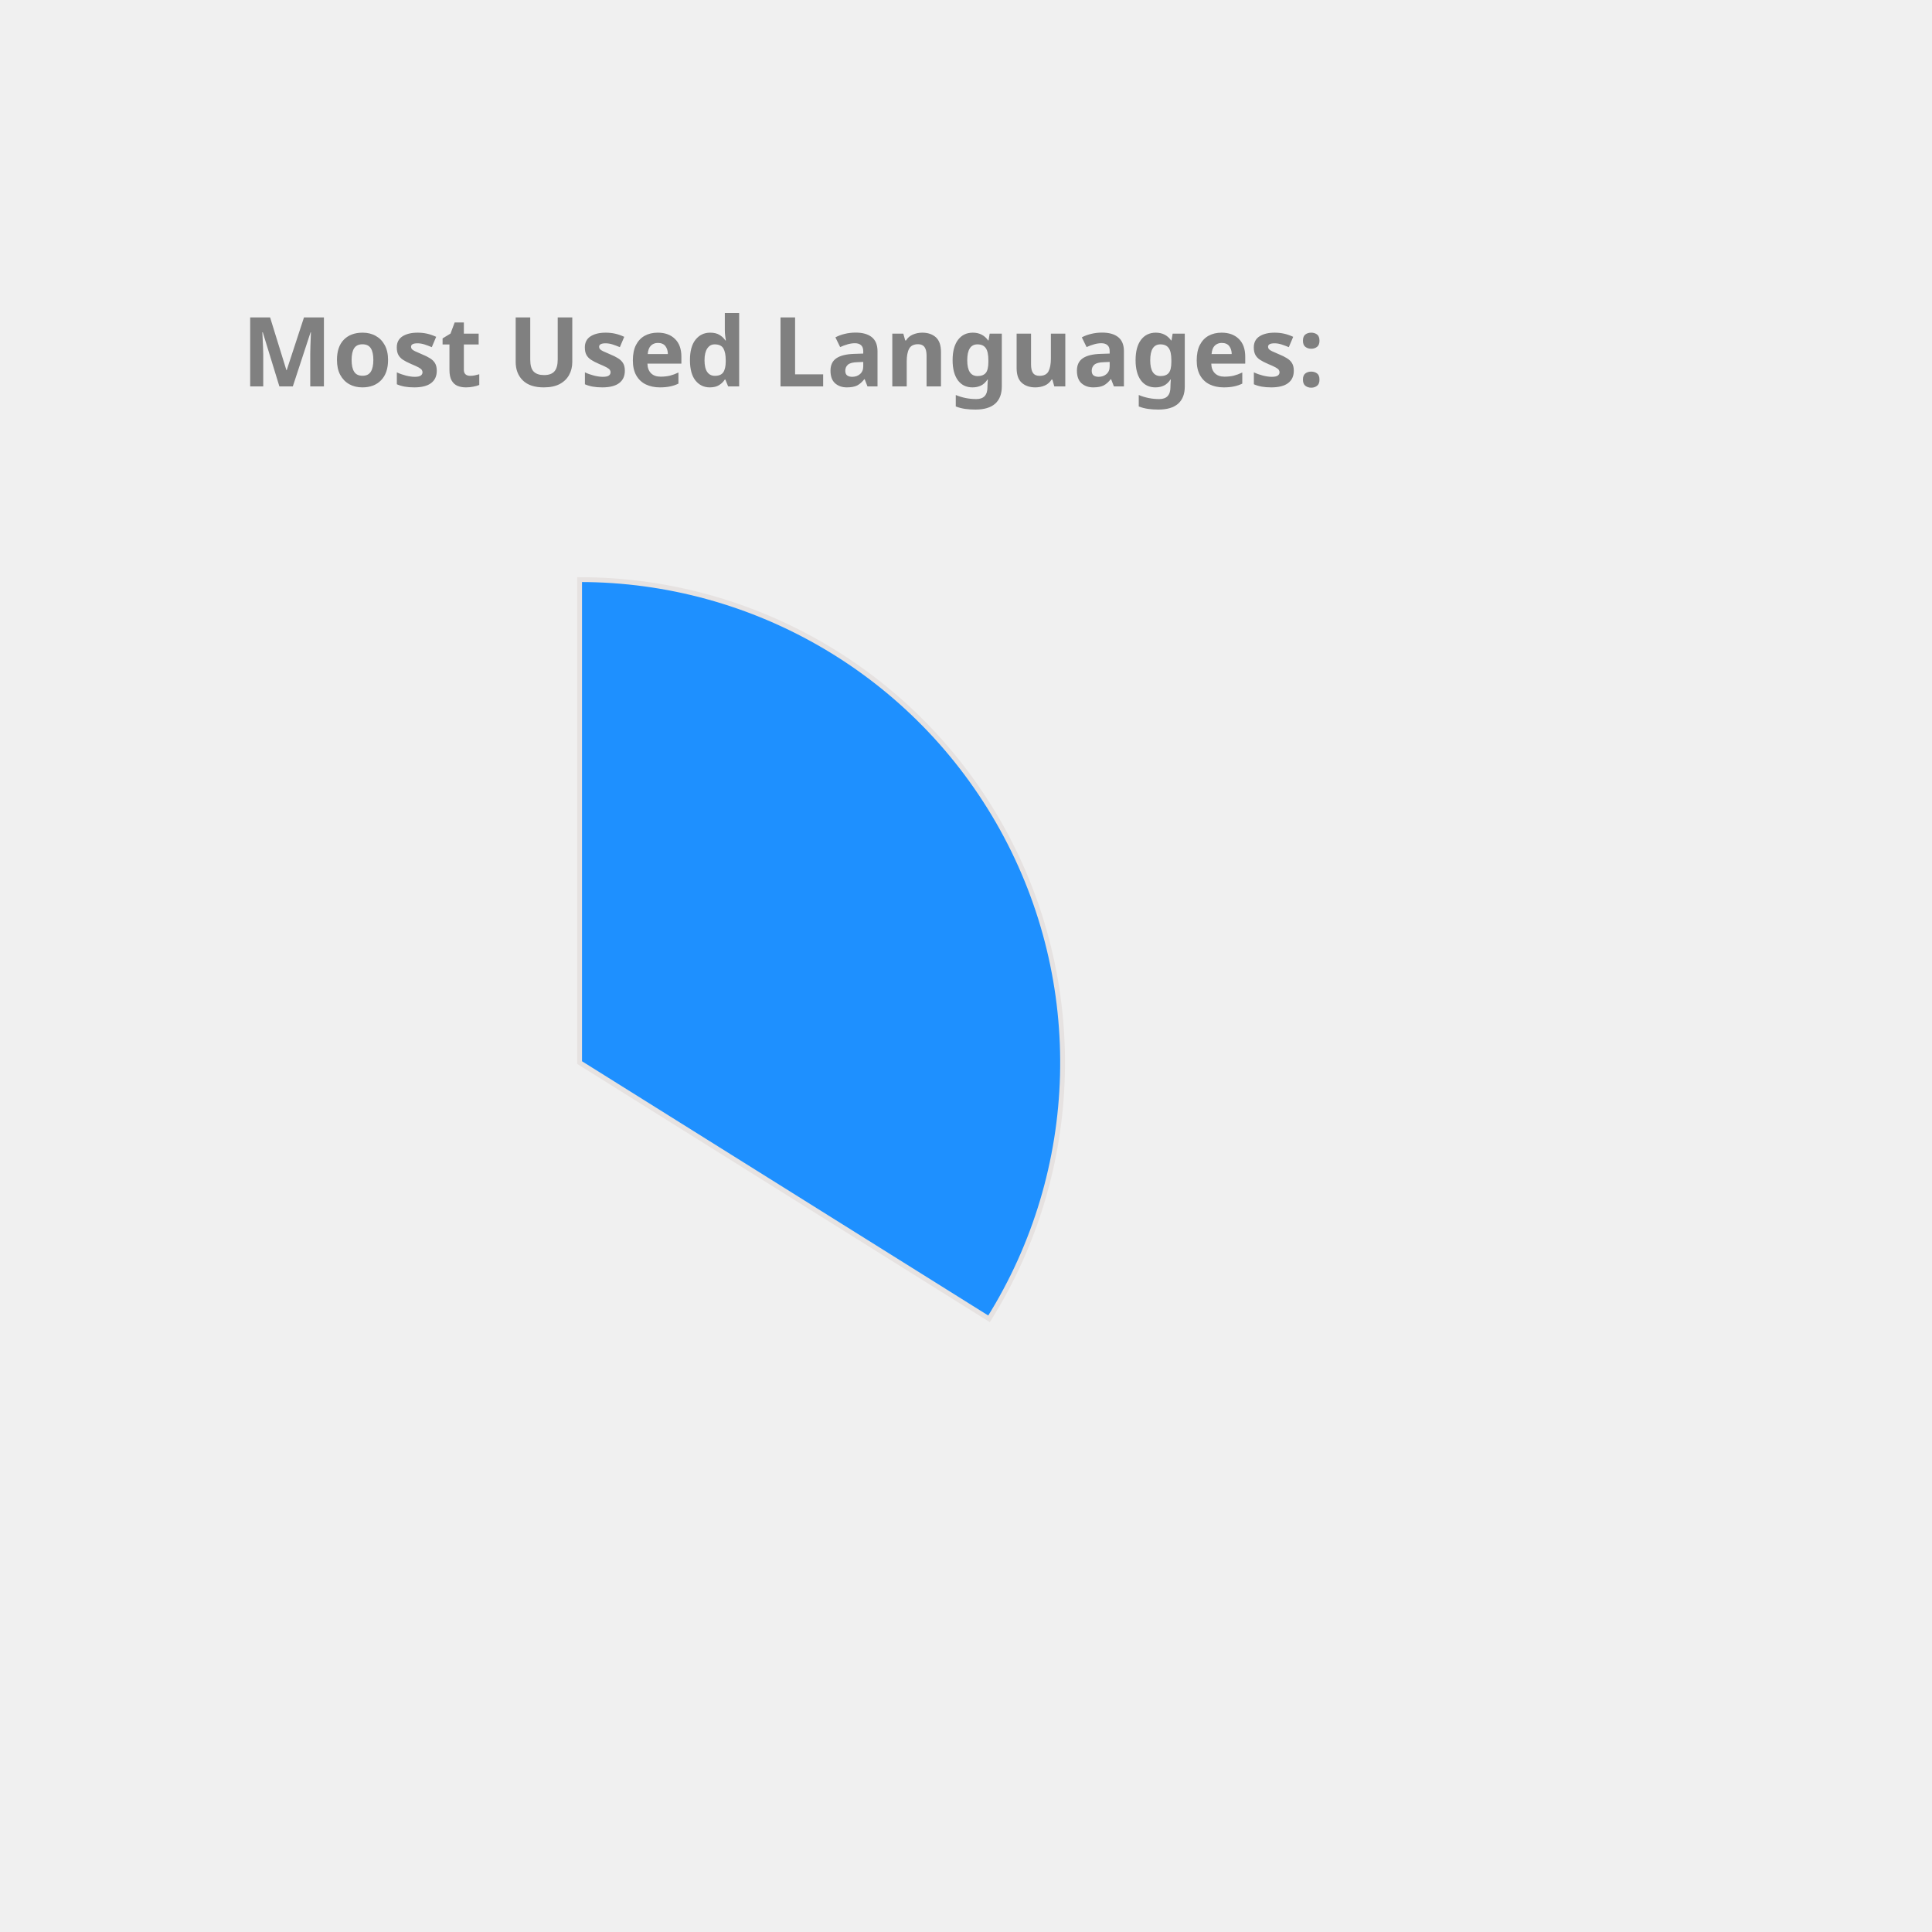
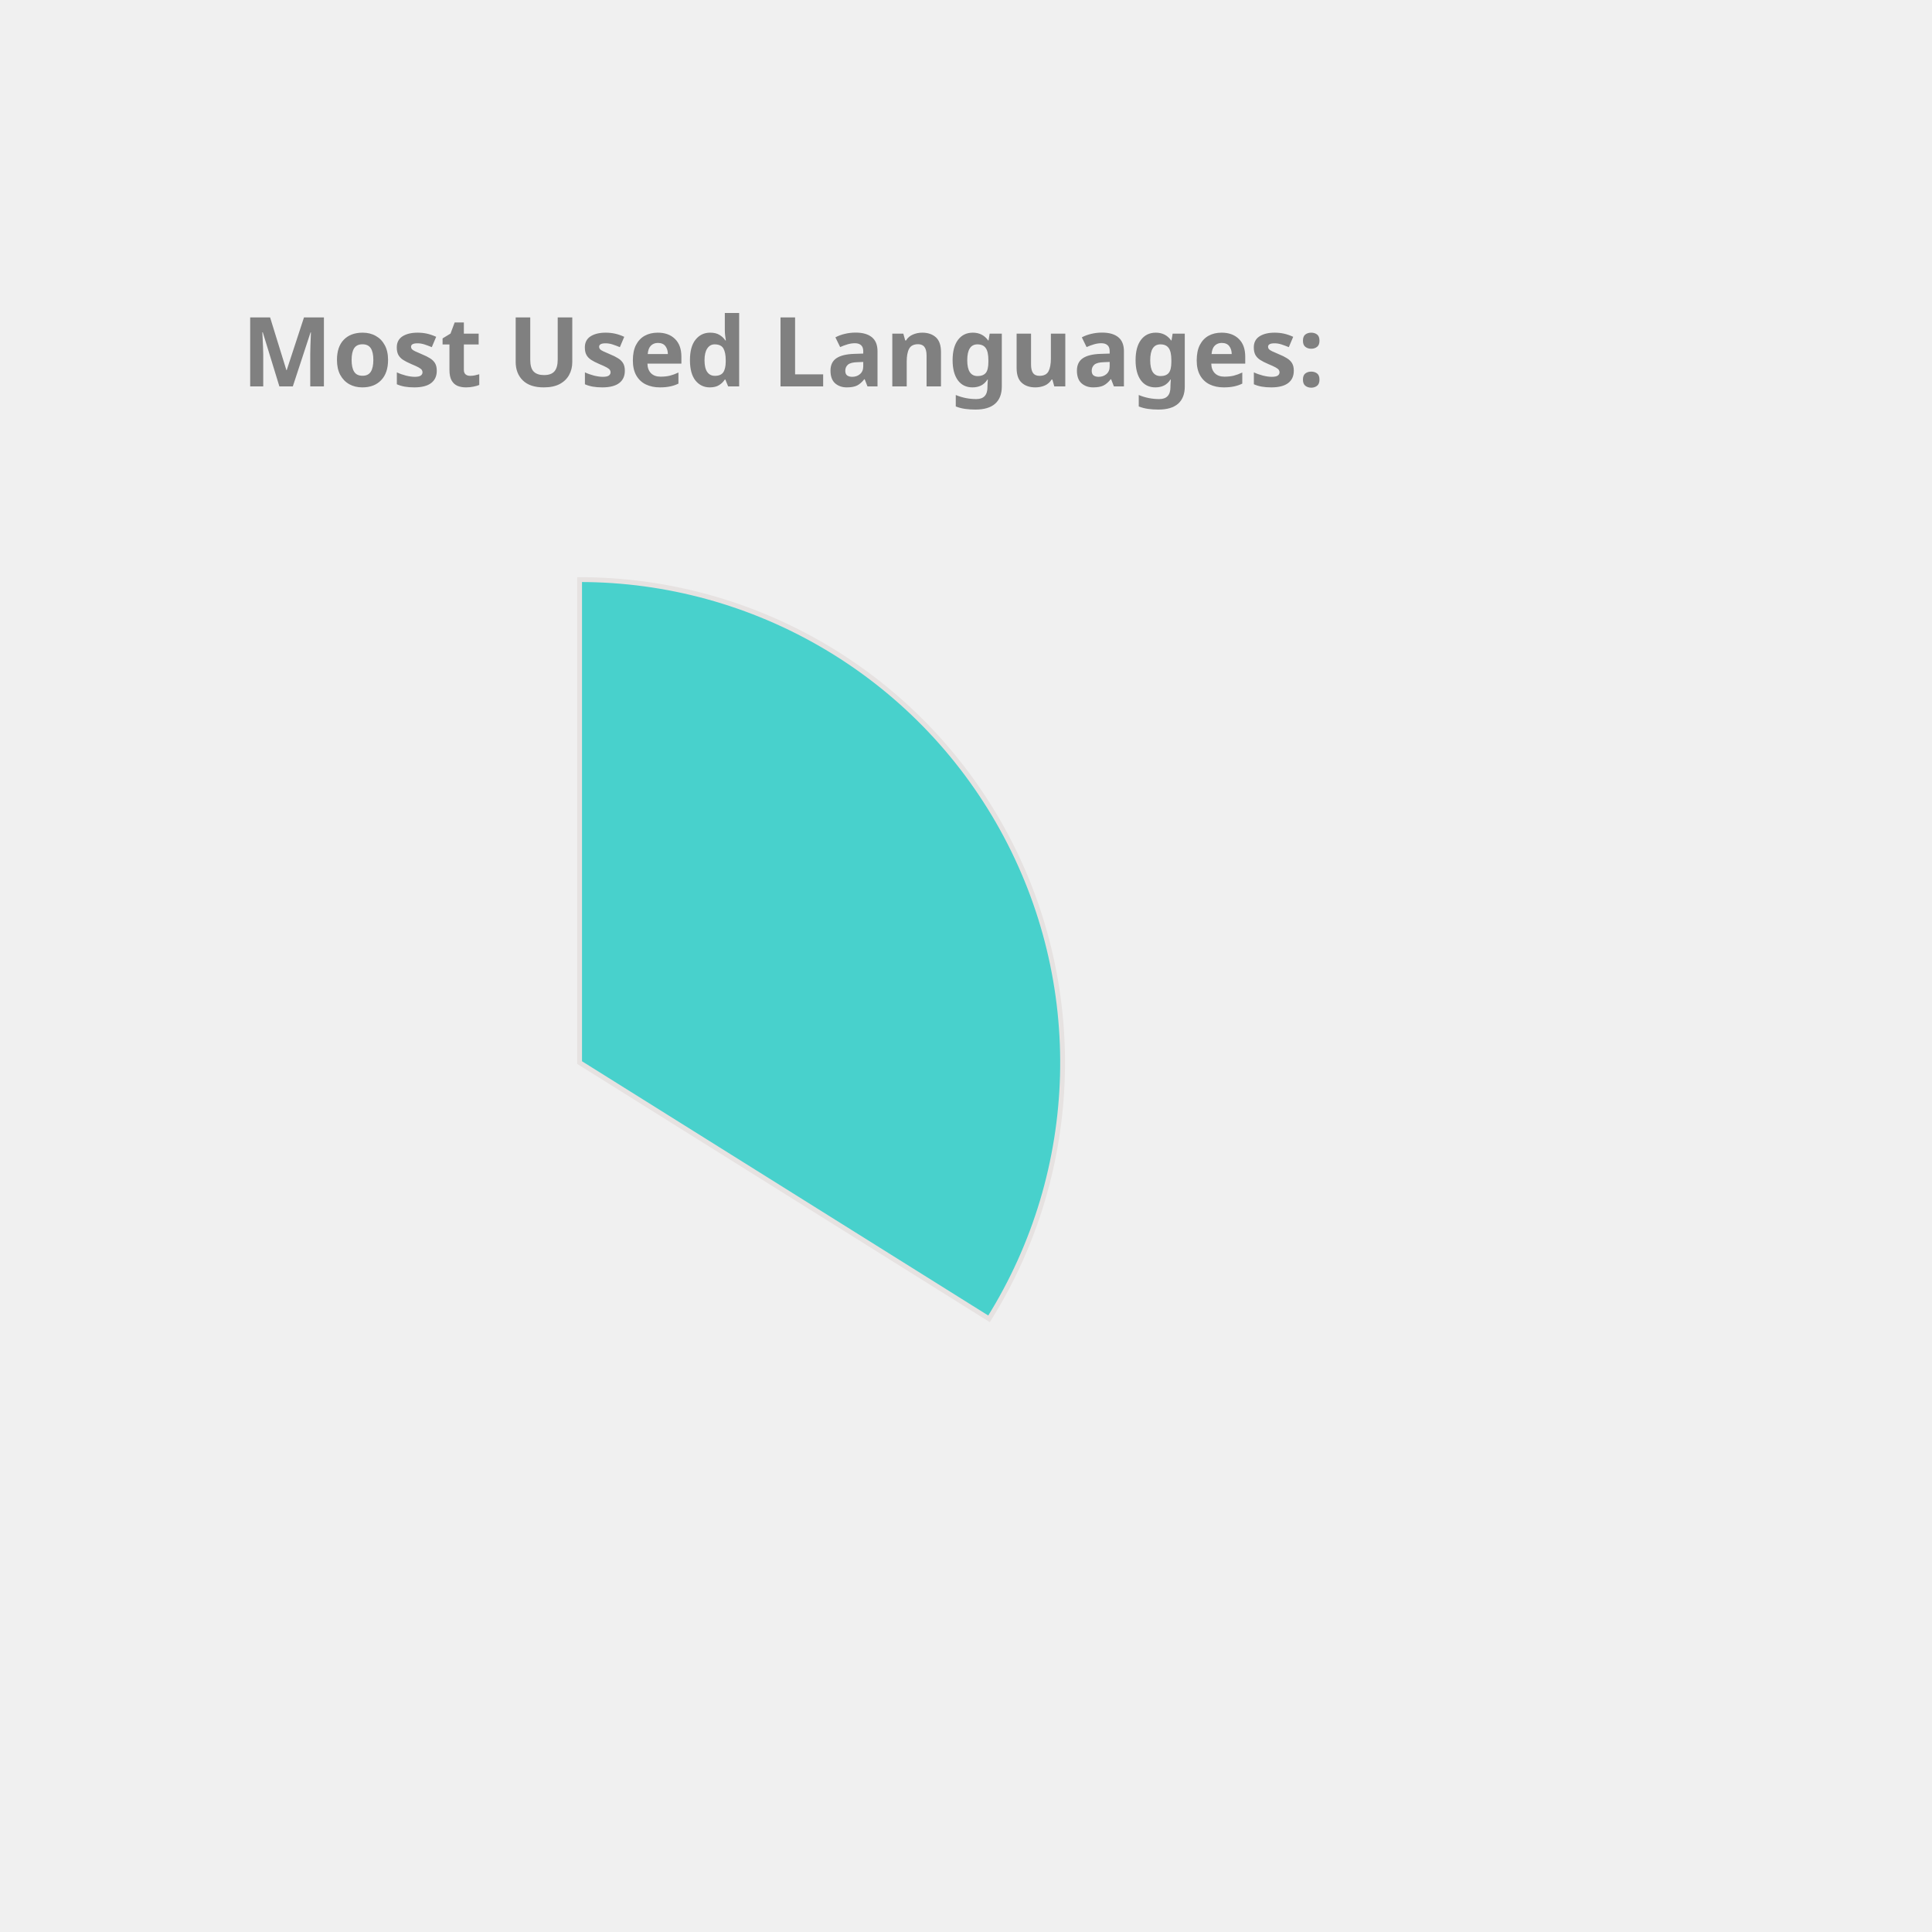
<svg xmlns="http://www.w3.org/2000/svg" height="350px" width="350px" viewBox="0 0 400 400">
  <style> 
        .label {
                font: bold 20px sans-serif;
                color: #404040;
                -webkit-text-stroke: 1px white;
        }

        path {
                stroke: #E6E2E1;
                stroke-width: 1px;
                transform: translate(60px, 100px);
        }

        .path_1 {
                animation: fadeIn 5s linear forwards;
        }

        .path_2 {
                transform: scale(0);
                animation: fadeIn 5s linear forwards 5s;
        }


        
        .path_3 {
                transform: scale(0);
                animation: fadeIn 5s linear forwards 10s;
        }


        .path_4 {
                transform: scale(0);
                animation: fadeIn 5s linear forwards 15s;
        }

        .path_5 {
                transform: scale(0);
                animation: fadeIn 5s linear forwards 20s;
        }

        .path_6 {
                transform: scale(0);
                animation: fadeIn 5s linear forwards 25s;
        }

        .path_7 {
                transform: scale(0);
                animation: fadeIn 5s linear forwards 30s;
        }

        .path_8 {
                transform: scale(0);
                animation: fadeIn 5s linear forwards 35s;
        }

        .path_9 {
                transform: scale(0);
                animation: fadeIn 5s linear forwards 40s;
        }

        .path_10 {
                transform: scale(0);
                animation: fadeIn 5s linear forwards 45s;
        }

        @keyframes fadeIn {
                0% {                        
                        transform: translate(250px, 300px) rotate(0deg) scale(0);
                        
                }
                50% {
                        transform: translate(150px, 220px) rotate(180deg) scale(0.5);
                        
                }
                
                100% {
                        transform: translate(60px, 120px) rotate(360deg) scale(1);
                        
                }
        }
        .txt_1 {
                opacity: 0;
                animation: txtShow 5s linear forwards 0s;
        }

        .txt_2 {
                opacity: 0;
                animation: txtShow 5s linear forwards 5s;
        }

        .txt_3 {
                opacity: 0;
                animation: txtShow 5s linear forwards 10s;
        }

        .txt_4 {
                opacity: 0;
                animation: txtShow 5s linear forwards 15s;
        }

        .txt_5 {
                opacity: 0;
                animation: txtShow 5s linear forwards 20s;
        }

        .txt_6 {
                opacity: 0;
                animation: txtShow 5s linear forwards 25s;
        }

        .txt_7 {
                opacity: 0;
                animation: txtShow 5s linear forwards 30s;
        }

        .txt_8 {
                opacity: 0;
                animation: txtShow 5s linear forwards 35s;
        }

        .txt_9 {
                opacity: 0;
                animation: txtShow 5s linear forwards 40s;
        }

        .txt_10 {
                opacity: 0;
                animation: txtShow 5s linear forwards 45s;
        }

        @keyframes txtShow {
                0% {                        
                        opacity: 0;
                        transform: translate(0px, 0px) scale(0);
                }
                100% {
                        opacity: 1;
                        transform: translate(0px, 0px) scale(1);
                        
                }
        }
</style>
-   <path class="path_1" d="M 60,120 L 60,20 A 100,100 0 0 1 144.768,173.051 Z" fill="DodgerBlue" stroke="#fff" stroke-width="2" />
-   <text class="txt_1" x="260" y="150" fill="DodgerBlue" stroke="DodgerBlue" stroke-width="1">TypeScript</text>
-   <path class="path_2" d="M 60,120 L 144.768,173.051 A 100,100 0 0 1 -11.594,189.817 Z" fill="IndianRed" stroke="#fff" stroke-width="2" />
-   <text class="txt_2" x="260" y="170" fill="IndianRed" stroke="IndianRed" stroke-width="1">Java</text>
-   <path class="path_3" d="M 60,120 L -11.594,189.817 A 100,100 0 0 1 -34.299,86.718 Z" fill="RoyalBlue" stroke="#fff" stroke-width="2" />
-   <text class="txt_3" x="260" y="190" fill="RoyalBlue" stroke="RoyalBlue" stroke-width="1">JavaScript</text>
-   <path class="path_4" d="M 60,120 L -34.299,86.718 A 100,100 0 0 1 -23.06,64.312 Z" fill="DarkKhaki" stroke="#fff" stroke-width="2" />
-   <text class="txt_4" x="260" y="210" fill="DarkKhaki" stroke="DarkKhaki" stroke-width="1">HTML</text>
+   <path class="path_1" d="M 60,120 L 60,20 A 100,100 0 0 1 144.768,173.051 Z" fill="MediumTurquoise" stroke="#fff" stroke-width="2" />
+   <text class="txt_1" x="260" y="150" fill="MediumTurquoise" stroke="MediumTurquoise" stroke-width="1">TypeScript</text>
+   <path class="path_2" d="M 60,120 L 144.768,173.051 A 100,100 0 0 1 -11.594,189.817 Z" fill="Gold" stroke="#fff" stroke-width="2" />
+   <text class="txt_2" x="260" y="170" fill="Gold" stroke="Gold" stroke-width="1">Java</text>
+   <path class="path_3" d="M 60,120 L -11.594,189.817 A 100,100 0 0 1 -34.299,86.718 Z" fill="CornflowerBlue" stroke="#fff" stroke-width="2" />
+   <text class="txt_3" x="260" y="190" fill="CornflowerBlue" stroke="CornflowerBlue" stroke-width="1">JavaScript</text>
+   <path class="path_4" d="M 60,120 L -34.299,86.718 A 100,100 0 0 1 -23.06,64.312 Z" fill="Crimson" stroke="#fff" stroke-width="2" />
+   <text class="txt_4" x="260" y="210" fill="Crimson" stroke="Crimson" stroke-width="1">HTML</text>
  <path class="path_5" d="M 60,120 L -23.06,64.312 A 100,100 0 0 1 -10.265,48.846 Z" fill="Salmon" stroke="#fff" stroke-width="2" />
  <text class="txt_5" x="260" y="230" fill="Salmon" stroke="Salmon" stroke-width="1">Sass</text>
  <path class="path_6" d="M 60,120 L -10.265,48.846 A 100,100 0 0 1 4.312,36.94 Z" fill="MediumSlateBlue" stroke="#fff" stroke-width="2" />
  <text class="txt_6" x="260" y="250" fill="MediumSlateBlue" stroke="MediumSlateBlue" stroke-width="1">CSS</text>
-   <path class="path_7" d="M 60,120 L 4.312,36.94 A 100,100 0 0 1 19.709,28.476 Z" fill="RosyBrown" stroke="#fff" stroke-width="2" />
-   <text class="txt_7" x="260" y="270" fill="RosyBrown" stroke="RosyBrown" stroke-width="1">MATLAB</text>
-   <path class="path_8" d="M 60,120 L 19.709,28.476 A 100,100 0 0 1 29.098,24.894 Z" fill="Chocolate" stroke="#fff" stroke-width="2" />
-   <text class="txt_8" x="260" y="290" fill="Chocolate" stroke="Chocolate" stroke-width="1">C++</text>
-   <path class="path_9" d="M 60,120 L 29.098,24.894 A 100,100 0 0 1 36.35,22.837 Z" fill="Orange" stroke="#fff" stroke-width="2" />
-   <text class="txt_9" x="260" y="310" fill="Orange" stroke="Orange" stroke-width="1">Python</text>
-   <path class="path_10" d="M 60,120 L 36.35,22.837 A 100,100 0 0 1 43.117,21.436 Z" fill="Tan" stroke="#fff" stroke-width="2" />
-   <text class="txt_10" x="260" y="330" fill="Tan" stroke="Tan" stroke-width="1">Batchfile</text>
+   <path class="path_7" d="M 60,120 L 4.312,36.94 A 100,100 0 0 1 19.709,28.476 Z" fill="RoyalBlue" stroke="#fff" stroke-width="2" />
+   <text class="txt_7" x="260" y="270" fill="RoyalBlue" stroke="RoyalBlue" stroke-width="1">MATLAB</text>
+   <path class="path_8" d="M 60,120 L 19.709,28.476 A 100,100 0 0 1 29.098,24.894 Z" fill="Pink" stroke="#fff" stroke-width="2" />
+   <text class="txt_8" x="260" y="290" fill="Pink" stroke="Pink" stroke-width="1">C++</text>
+   <path class="path_9" d="M 60,120 L 29.098,24.894 A 100,100 0 0 1 36.35,22.837 Z" fill="LightSeaGreen" stroke="#fff" stroke-width="2" />
+   <text class="txt_9" x="260" y="310" fill="LightSeaGreen" stroke="LightSeaGreen" stroke-width="1">Python</text>
+   <path class="path_10" d="M 60,120 L 36.35,22.837 A 100,100 0 0 1 43.117,21.436 Z" fill="IndianRed" stroke="#fff" stroke-width="2" />
+   <text class="txt_10" x="260" y="330" fill="IndianRed" stroke="IndianRed" stroke-width="1">Batchfile</text>
  <g class="label">
    <text x="50" y="80" fill="grey">Most Used Languages:</text>
  </g>
</svg>
